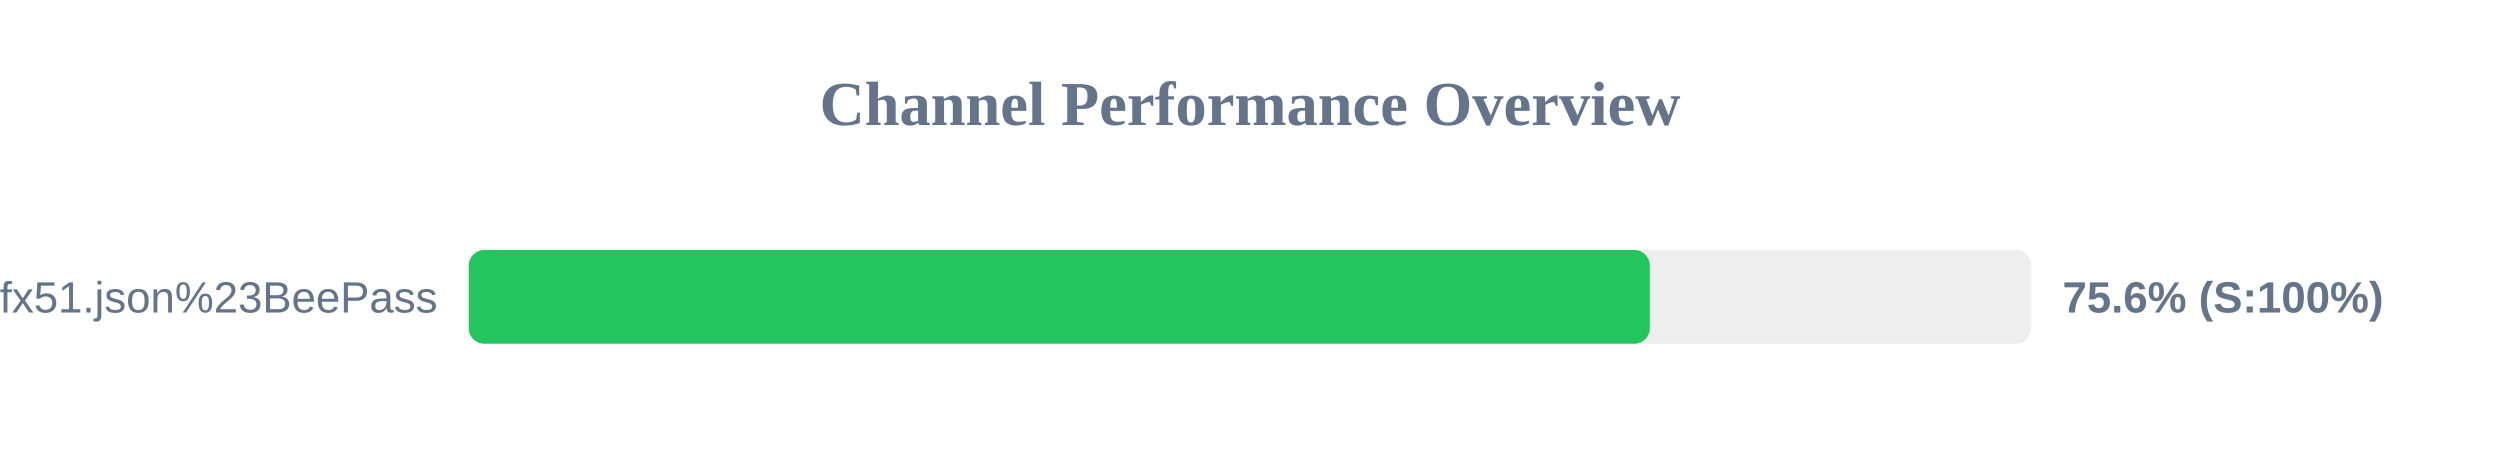
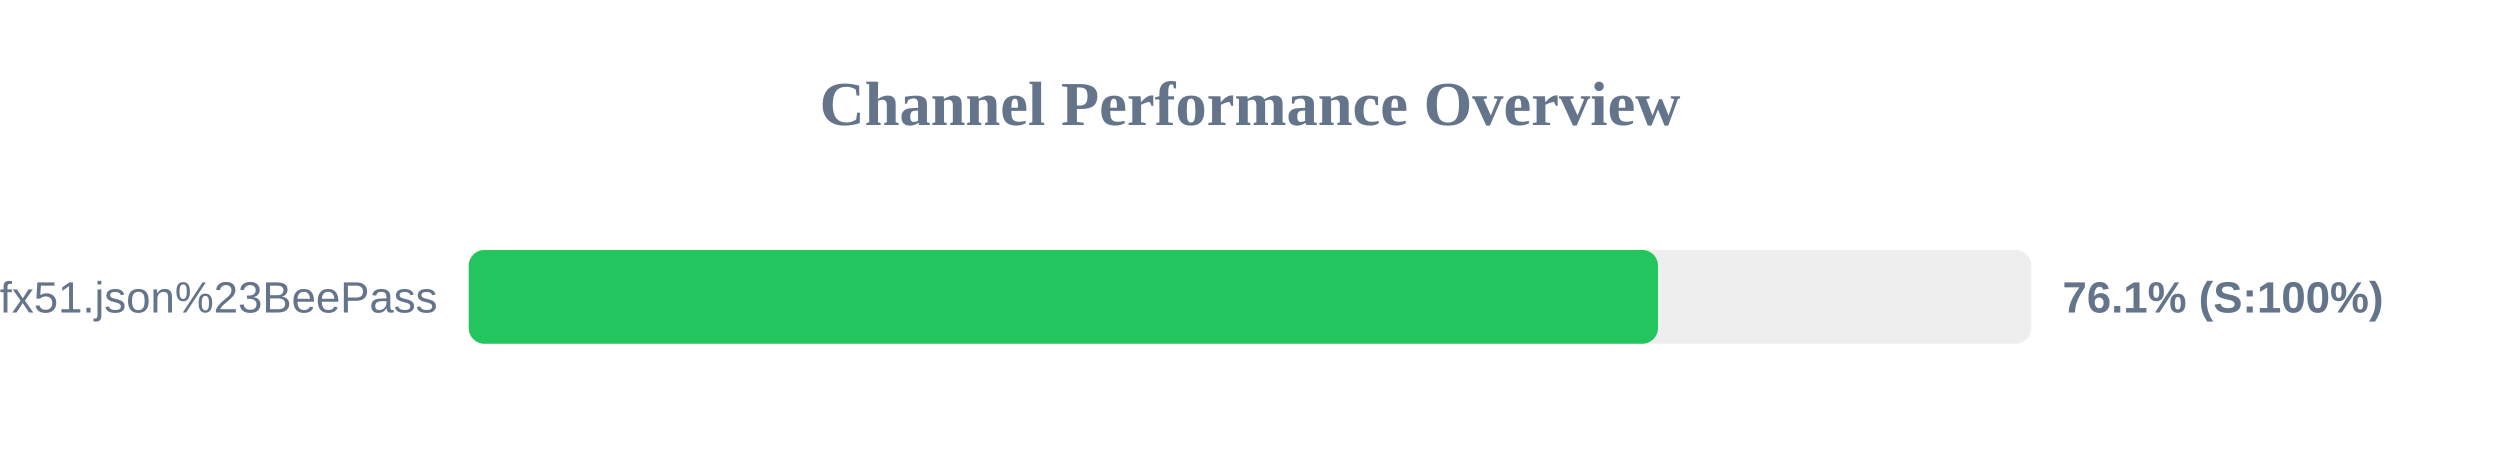
<svg xmlns="http://www.w3.org/2000/svg" width="800" height="150" version="1.1">
  <style>
        .row { font: 14px Arial; fill: #64748b; }
        .score { font: bold 14px Arial; fill: #64748b; }
    </style>
  <text x="400" y="40" text-anchor="middle" font-size="20px" font-weight="bold" fill="#64748b">Channel Performance Overview</text>
  <rect x="150" y="80" width="500" height="30" fill="#eee" rx="5" />
-   <rect x="150" y="80" width="377.95" height="30" fill="#22c55e" rx="5" />
+   <rect x="150" y="80" width="380.55" height="30" fill="#22c55e" rx="5" />
  <text x="140" y="100" text-anchor="end" class="row">sub?s=ssconf%3A%2F%2Fs3.amazonaws.com%2Fbeedynconprd%2Fzf38bv6oxi1nv3wfkpmxyfl8yj5fargza3foantoalu16vznl0ckxx7bgf1ufx51.json%23BeePass</text>
-   <text x="660" y="100" text-anchor="start" class="score">75.6% (S:100%)</text>
+   <text x="660" y="100" text-anchor="start" class="score">76.1% (S:100%)</text>
</svg>
